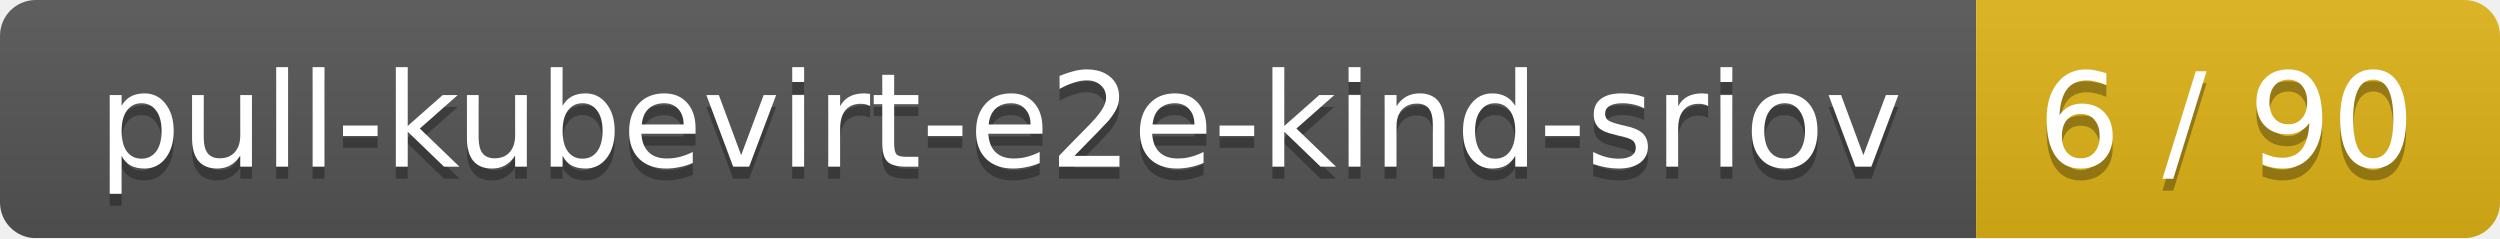
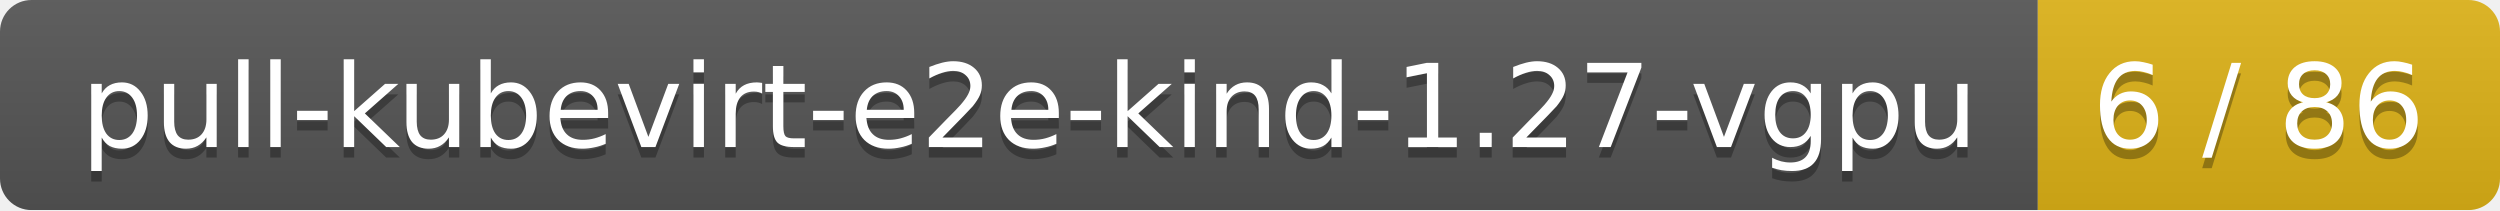
- <svg xmlns="http://www.w3.org/2000/svg" width="210" height="20">
+ <svg xmlns="http://www.w3.org/2000/svg" width="238" height="20">
  <linearGradient id="smooth" x2="0" y2="100%">
    <stop offset="0" stop-color="#bbb" stop-opacity=".1" />
    <stop offset="1" stop-opacity=".1" />
  </linearGradient>
  <mask id="round">
-     <rect width="210" height="20" rx="3" fill="#fff" />
+     <rect width="238" height="20" rx="3" fill="#fff" />
  </mask>
  <g mask="url(#round)">
-     <rect width="166" height="20" fill="#555" />
-     <rect x="166" width="44" height="20" fill="#dfb317" />
-     <rect width="210" height="20" fill="url(#smooth)" />
+     <rect width="194" height="20" fill="#555" />
+     <rect x="194" width="44" height="20" fill="#dfb317" />
+     <rect width="238" height="20" fill="url(#smooth)" />
  </g>
  <g fill="#fff" text-anchor="middle" font-family="DejaVu Sans,Verdana,Geneva,sans-serif" font-size="11">
-     <text x="84" y="15" fill="#010101" fill-opacity=".3">pull-kubevirt-e2e-kind-sriov</text>
-     <text x="84" y="14">pull-kubevirt-e2e-kind-sriov</text>
-     <text x="187" y="15" fill="#010101" fill-opacity=".3">6 / 90</text>
-     <text x="187" y="14">6 / 90</text>
+     <text x="98" y="15" fill="#010101" fill-opacity=".3">pull-kubevirt-e2e-kind-1.27-vgpu</text>
+     <text x="98" y="14">pull-kubevirt-e2e-kind-1.27-vgpu</text>
+     <text x="215" y="15" fill="#010101" fill-opacity=".3">6 / 86</text>
+     <text x="215" y="14">6 / 86</text>
  </g>
</svg>
